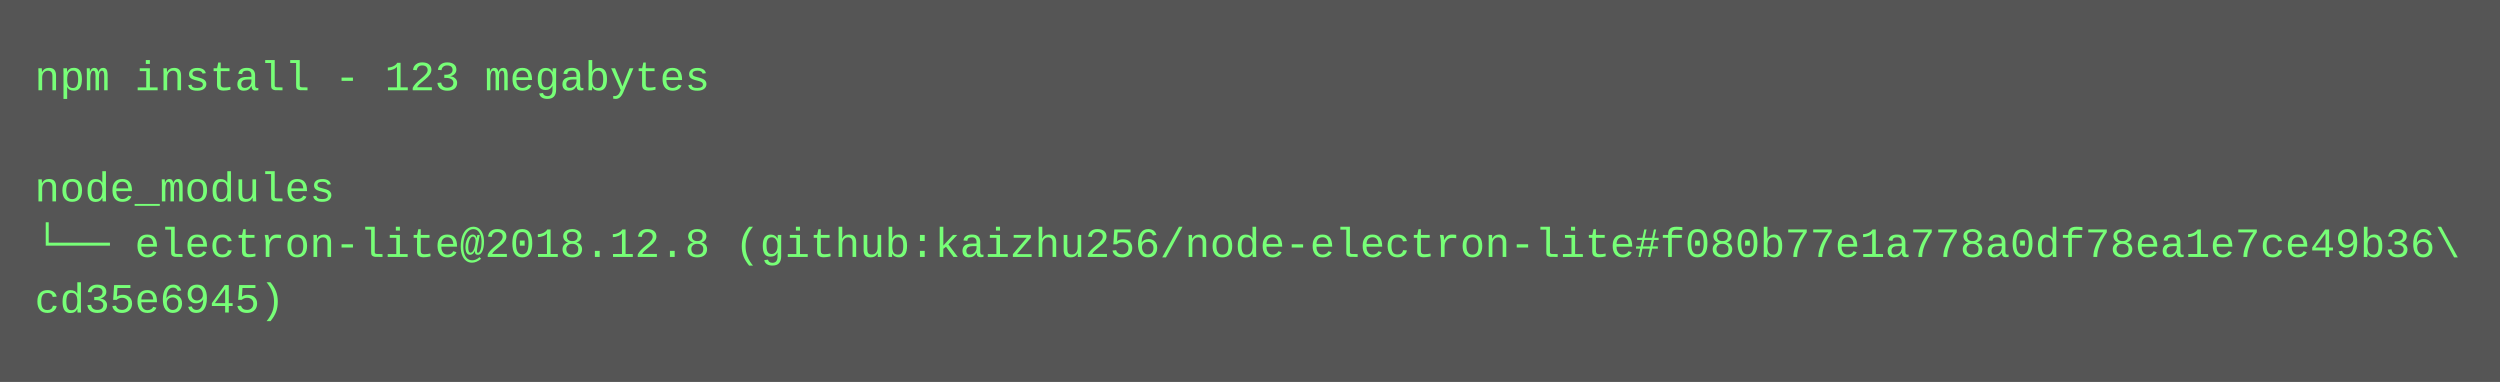
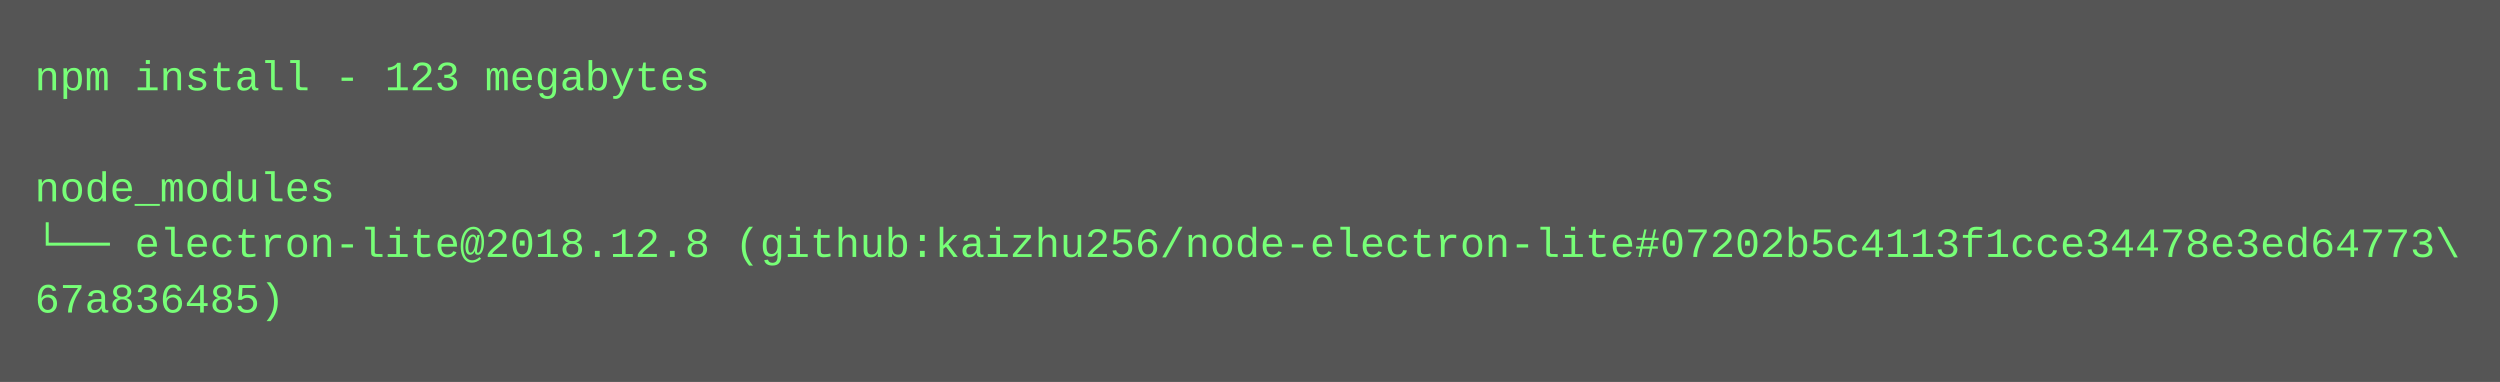
<svg xmlns="http://www.w3.org/2000/svg" height="110" width="720">
  <rect height="110" fill="#555" width="720" />
  <text fill="#7f7" font-family="Courier New" font-size="12" xml:space="preserve">
    <tspan x="10" y="26">npm install - 123 megabytes</tspan>
    <tspan x="10" y="42" />
    <tspan x="10" y="58">node_modules</tspan>
-     <tspan x="10" y="74">└── electron-lite@2018.12.8 (github:kaizhu256/node-electron-lite#f080b77e1a778a0df78ea1e7ce49b36\</tspan>
-     <tspan x="10" y="90">cd35e6945)</tspan>
+     <tspan x="10" y="74">└── electron-lite@2018.12.8 (github:kaizhu256/node-electron-lite#07202b5c4113f1cce34478e3ed64773\</tspan>
+     <tspan x="10" y="90">67a836485)</tspan>
  </text>
</svg>
